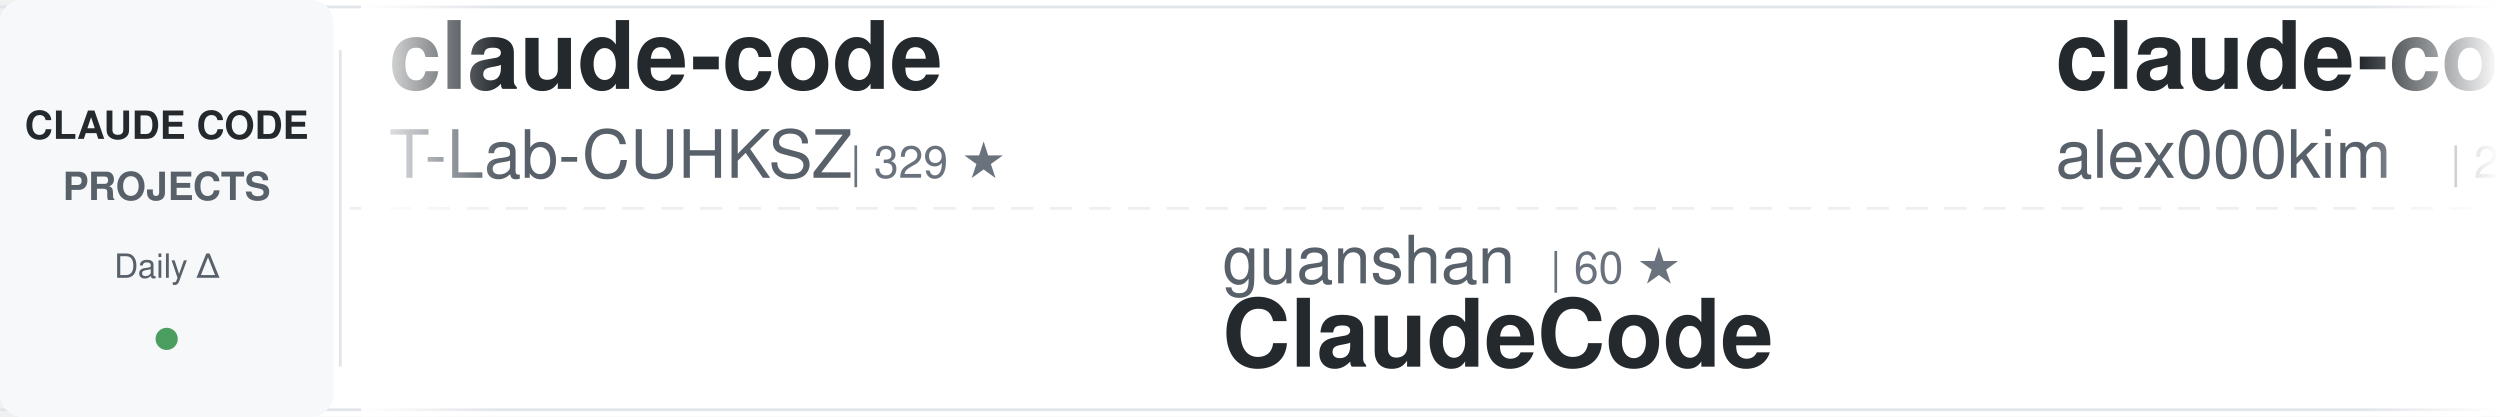
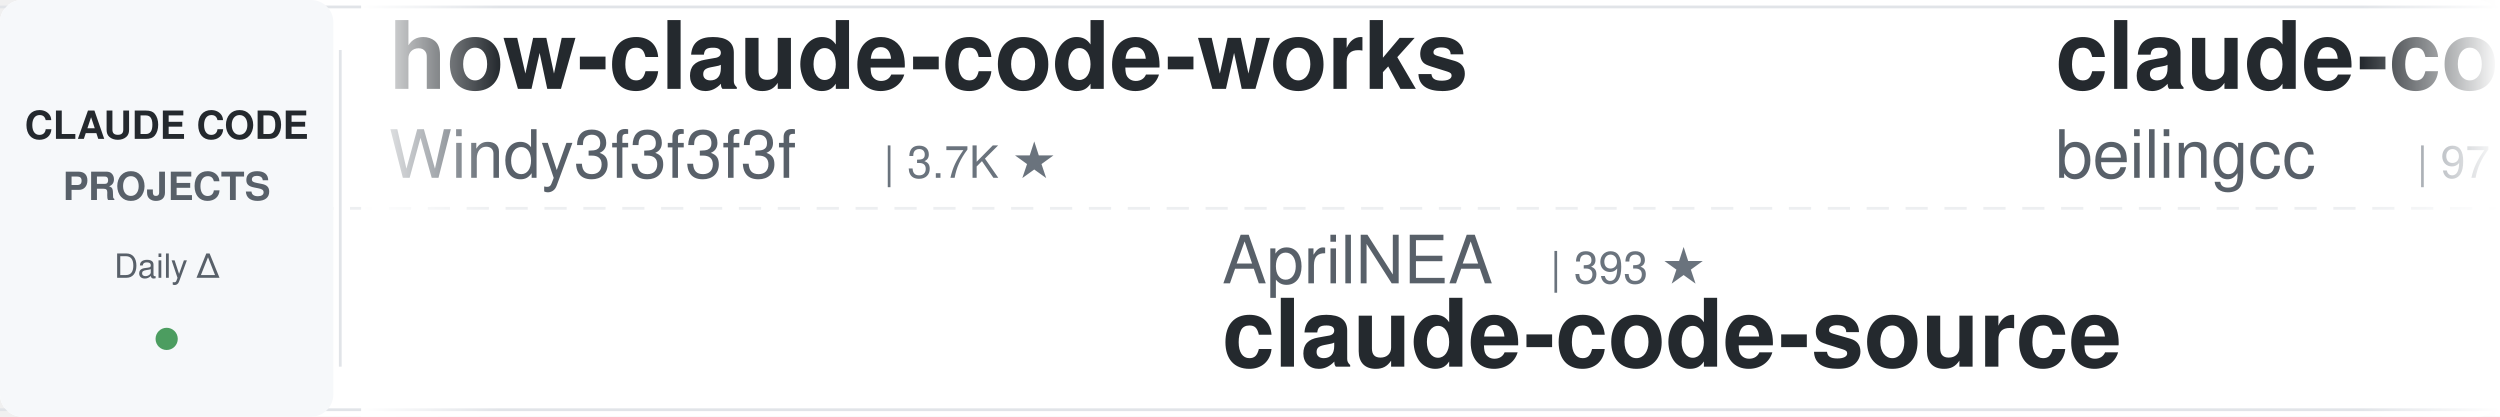
<svg xmlns="http://www.w3.org/2000/svg" width="900" height="150">
  <defs>
    <linearGradient id="awesomeLeftFade" x1="0%" y1="0%" x2="100%" y2="0%">
      <stop offset="0%" style="stop-color:#ffffff;stop-opacity:1" />
      <stop offset="100%" style="stop-color:#ffffff;stop-opacity:0" />
    </linearGradient>
    <linearGradient id="awesomeRightFade" x1="0%" y1="0%" x2="100%" y2="0%">
      <stop offset="0%" style="stop-color:#ffffff;stop-opacity:0" />
      <stop offset="100%" style="stop-color:#ffffff;stop-opacity:1" />
    </linearGradient>
  </defs>
  <rect width="900" height="150" fill="#ffffff" rx="8" />
  <rect x="0" y="2" width="900" height="1" fill="#e1e4e8" />
  <rect x="0" y="147" width="900" height="1" fill="#e1e4e8" />
  <line x1="0" y1="75" x2="900" y2="75" stroke="#e1e4e8" stroke-width="1" stroke-dasharray="8 6" opacity="0.6" />
  <rect x="0" y="0" width="120" height="150" fill="#f6f8fa" rx="8" />
  <text x="60" y="50" font-family="-apple-system, BlinkMacSystemFont, 'Segoe UI', Helvetica, Arial, sans-serif" font-size="14" font-weight="600" fill="#24292e" text-anchor="middle">CLAUDE CODE</text>
  <text x="60" y="72" font-family="-apple-system, BlinkMacSystemFont, 'Segoe UI', Helvetica, Arial, sans-serif" font-size="14" font-weight="600" fill="#586069" text-anchor="middle">PROJECTS</text>
  <text x="60" y="100" font-family="-apple-system, BlinkMacSystemFont, 'Segoe UI', Helvetica, Arial, sans-serif" font-size="12" font-weight="500" fill="#586069" text-anchor="middle">Daily Δ</text>
  <circle cx="60" cy="122" r="4" fill="#22863a" opacity="0.8" />
  <rect x="122" y="18" width="1" height="114" fill="#e1e4e8" />
  <clipPath id="awesomeTickerClip">
    <rect x="130" y="0" width="770" height="150" />
  </clipPath>
  <g clip-path="url(#awesomeTickerClip)">
    <g id="awesomeTickerItems">
      <animateTransform attributeName="transform" attributeType="XML" type="translate" from="0 0" to="-3000 0" dur="54s" repeatCount="indefinite" />
      <g transform="translate(0, 0)">
-         <text x="140" y="32" font-family="-apple-system, BlinkMacSystemFont, 'Segoe UI', Helvetica, Arial, sans-serif" font-size="34" font-weight="600" fill="#24292e">claude-code</text>
-         <text x="140" y="64" font-family="-apple-system, BlinkMacSystemFont, 'Segoe UI', Helvetica, Arial, sans-serif" font-size="24" font-weight="400" fill="#586069">T-Lab-CUHKSZ</text>
-         <text x="306" y="64" font-family="-apple-system, BlinkMacSystemFont, 'Segoe UI', Helvetica, Arial, sans-serif" font-size="16" font-weight="500" fill="#6a737d">| 329 ★</text>
+         <text x="140" y="32" font-family="-apple-system, BlinkMacSystemFont, 'Segoe UI', Helvetica, Arial, sans-serif" font-size="34" font-weight="600" fill="#24292e">how-claude-code-works</text>
+         <text x="140" y="64" font-family="-apple-system, BlinkMacSystemFont, 'Segoe UI', Helvetica, Arial, sans-serif" font-size="24" font-weight="400" fill="#586069">Windy3f3f3f3f</text>
+         <text x="318" y="64" font-family="-apple-system, BlinkMacSystemFont, 'Segoe UI', Helvetica, Arial, sans-serif" font-size="16" font-weight="500" fill="#6a737d">| 3.7K ★</text>
      </g>
      <g transform="translate(300, 0)">
+         <text x="140" y="102" font-family="-apple-system, BlinkMacSystemFont, 'Segoe UI', Helvetica, Arial, sans-serif" font-size="24" font-weight="400" fill="#586069">AprilNEA</text>
+         <text x="258" y="102" font-family="-apple-system, BlinkMacSystemFont, 'Segoe UI', Helvetica, Arial, sans-serif" font-size="16" font-weight="500" fill="#6a737d">| 393 ★</text>
+         <text x="140" y="132" font-family="-apple-system, BlinkMacSystemFont, 'Segoe UI', Helvetica, Arial, sans-serif" font-size="34" font-weight="600" fill="#24292e">claude-code-source</text>
+       </g>
+       <g transform="translate(600, 0)">
+         <text x="140" y="32" font-family="-apple-system, BlinkMacSystemFont, 'Segoe UI', Helvetica, Arial, sans-serif" font-size="34" font-weight="600" fill="#24292e">claude-code</text>
+         <text x="140" y="64" font-family="-apple-system, BlinkMacSystemFont, 'Segoe UI', Helvetica, Arial, sans-serif" font-size="24" font-weight="400" fill="#586069">beilingcc</text>
+         <text x="270" y="64" font-family="-apple-system, BlinkMacSystemFont, 'Segoe UI', Helvetica, Arial, sans-serif" font-size="16" font-weight="500" fill="#6a737d">| 97 ★</text>
+       </g>
+       <g transform="translate(900, 0)">
+         <text x="140" y="102" font-family="-apple-system, BlinkMacSystemFont, 'Segoe UI', Helvetica, Arial, sans-serif" font-size="24" font-weight="400" fill="#586069">lowcortisolprogrammer</text>
+         <text x="414" y="102" font-family="-apple-system, BlinkMacSystemFont, 'Segoe UI', Helvetica, Arial, sans-serif" font-size="16" font-weight="500" fill="#6a737d">| 171 ★</text>
+         <text x="140" y="132" font-family="-apple-system, BlinkMacSystemFont, 'Segoe UI', Helvetica, Arial, sans-serif" font-size="34" font-weight="600" fill="#24292e">claude-code</text>
+       </g>
+       <g transform="translate(1200, 0)">
+         <text x="140" y="32" font-family="-apple-system, BlinkMacSystemFont, 'Segoe UI', Helvetica, Arial, sans-serif" font-size="34" font-weight="600" fill="#24292e">claude-code-rust</text>
+         <text x="140" y="64" font-family="-apple-system, BlinkMacSystemFont, 'Segoe UI', Helvetica, Arial, sans-serif" font-size="24" font-weight="400" fill="#586069">lorryjovens-hub</text>
+         <text x="342" y="64" font-family="-apple-system, BlinkMacSystemFont, 'Segoe UI', Helvetica, Arial, sans-serif" font-size="16" font-weight="500" fill="#6a737d">| 1.7K ★</text>
+         <text x="419" y="64" font-family="-apple-system, BlinkMacSystemFont, 'Segoe UI', Helvetica, Arial, sans-serif" font-size="16" font-weight="500" fill="#22863a"> +1</text>
+       </g>
+       <g transform="translate(1500, 0)">
+         <text x="140" y="102" font-family="-apple-system, BlinkMacSystemFont, 'Segoe UI', Helvetica, Arial, sans-serif" font-size="24" font-weight="400" fill="#586069">LING71671</text>
+         <text x="270" y="102" font-family="-apple-system, BlinkMacSystemFont, 'Segoe UI', Helvetica, Arial, sans-serif" font-size="16" font-weight="500" fill="#6a737d">| 962 ★</text>
+         <text x="140" y="132" font-family="-apple-system, BlinkMacSystemFont, 'Segoe UI', Helvetica, Arial, sans-serif" font-size="34" font-weight="600" fill="#24292e">Open-ClaudeCode</text>
+       </g>
+       <g transform="translate(1800, 0)">
+         <text x="140" y="32" font-family="-apple-system, BlinkMacSystemFont, 'Segoe UI', Helvetica, Arial, sans-serif" font-size="34" font-weight="600" fill="#24292e">edmunds-claude-code</text>
+         <text x="140" y="64" font-family="-apple-system, BlinkMacSystemFont, 'Segoe UI', Helvetica, Arial, sans-serif" font-size="24" font-weight="400" fill="#586069">edmund-io</text>
+         <text x="270" y="64" font-family="-apple-system, BlinkMacSystemFont, 'Segoe UI', Helvetica, Arial, sans-serif" font-size="16" font-weight="500" fill="#6a737d">| 1.5K ★</text>
+       </g>
+       <g transform="translate(2100, 0)">
+         <text x="140" y="102" font-family="-apple-system, BlinkMacSystemFont, 'Segoe UI', Helvetica, Arial, sans-serif" font-size="24" font-weight="400" fill="#586069">ochamber</text>
+         <text x="258" y="102" font-family="-apple-system, BlinkMacSystemFont, 'Segoe UI', Helvetica, Arial, sans-serif" font-size="16" font-weight="500" fill="#6a737d">| 5 ★</text>
+         <text x="140" y="132" font-family="-apple-system, BlinkMacSystemFont, 'Segoe UI', Helvetica, Arial, sans-serif" font-size="34" font-weight="600" fill="#24292e">claude-code</text>
+       </g>
+       <g transform="translate(2400, 0)">
+         <text x="140" y="32" font-family="-apple-system, BlinkMacSystemFont, 'Segoe UI', Helvetica, Arial, sans-serif" font-size="34" font-weight="600" fill="#24292e">claude-code-proxy</text>
+         <text x="140" y="64" font-family="-apple-system, BlinkMacSystemFont, 'Segoe UI', Helvetica, Arial, sans-serif" font-size="24" font-weight="400" fill="#586069">fuergaosi233</text>
+         <text x="306" y="64" font-family="-apple-system, BlinkMacSystemFont, 'Segoe UI', Helvetica, Arial, sans-serif" font-size="16" font-weight="500" fill="#6a737d">| 2.8K ★</text>
+       </g>
+       <g transform="translate(2700, 0)">
        <text x="140" y="102" font-family="-apple-system, BlinkMacSystemFont, 'Segoe UI', Helvetica, Arial, sans-serif" font-size="24" font-weight="400" fill="#586069">guanshan</text>
        <text x="258" y="102" font-family="-apple-system, BlinkMacSystemFont, 'Segoe UI', Helvetica, Arial, sans-serif" font-size="16" font-weight="500" fill="#6a737d">| 60 ★</text>
        <text x="140" y="132" font-family="-apple-system, BlinkMacSystemFont, 'Segoe UI', Helvetica, Arial, sans-serif" font-size="34" font-weight="600" fill="#24292e">ClaudeCode</text>
      </g>
-       <g transform="translate(600, 0)">
-         <text x="140" y="32" font-family="-apple-system, BlinkMacSystemFont, 'Segoe UI', Helvetica, Arial, sans-serif" font-size="34" font-weight="600" fill="#24292e">claude-code</text>
-         <text x="140" y="64" font-family="-apple-system, BlinkMacSystemFont, 'Segoe UI', Helvetica, Arial, sans-serif" font-size="24" font-weight="400" fill="#586069">alex000kim</text>
-         <text x="282" y="64" font-family="-apple-system, BlinkMacSystemFont, 'Segoe UI', Helvetica, Arial, sans-serif" font-size="16" font-weight="500" fill="#6a737d">| 236 ★</text>
-       </g>
-       <g transform="translate(900, 0)">
-         <text x="140" y="102" font-family="-apple-system, BlinkMacSystemFont, 'Segoe UI', Helvetica, Arial, sans-serif" font-size="24" font-weight="400" fill="#586069">FlorianBruniaux</text>
-         <text x="342" y="102" font-family="-apple-system, BlinkMacSystemFont, 'Segoe UI', Helvetica, Arial, sans-serif" font-size="16" font-weight="500" fill="#6a737d">| 6.1K ★</text>
-         <text x="419" y="102" font-family="-apple-system, BlinkMacSystemFont, 'Segoe UI', Helvetica, Arial, sans-serif" font-size="16" font-weight="500" fill="#22863a"> +2</text>
-         <text x="140" y="132" font-family="-apple-system, BlinkMacSystemFont, 'Segoe UI', Helvetica, Arial, sans-serif" font-size="34" font-weight="600" fill="#24292e">claude-code-ultimate-gui...</text>
-       </g>
-       <g transform="translate(1200, 0)">
-         <text x="140" y="32" font-family="-apple-system, BlinkMacSystemFont, 'Segoe UI', Helvetica, Arial, sans-serif" font-size="34" font-weight="600" fill="#24292e">ClaudeCodeAgents</text>
-         <text x="140" y="64" font-family="-apple-system, BlinkMacSystemFont, 'Segoe UI', Helvetica, Arial, sans-serif" font-size="24" font-weight="400" fill="#586069">darcyegb</text>
-         <text x="258" y="64" font-family="-apple-system, BlinkMacSystemFont, 'Segoe UI', Helvetica, Arial, sans-serif" font-size="16" font-weight="500" fill="#6a737d">| 771 ★</text>
-       </g>
-       <g transform="translate(1500, 0)">
-         <text x="140" y="102" font-family="-apple-system, BlinkMacSystemFont, 'Segoe UI', Helvetica, Arial, sans-serif" font-size="24" font-weight="400" fill="#586069">lintsinghua</text>
-         <text x="294" y="102" font-family="-apple-system, BlinkMacSystemFont, 'Segoe UI', Helvetica, Arial, sans-serif" font-size="16" font-weight="500" fill="#6a737d">| 4.3K ★</text>
-         <text x="140" y="132" font-family="-apple-system, BlinkMacSystemFont, 'Segoe UI', Helvetica, Arial, sans-serif" font-size="34" font-weight="600" fill="#24292e">claude-code-book</text>
-       </g>
-       <g transform="translate(1800, 0)">
-         <text x="140" y="32" font-family="-apple-system, BlinkMacSystemFont, 'Segoe UI', Helvetica, Arial, sans-serif" font-size="34" font-weight="600" fill="#24292e">claude-code-sourcemap</text>
-         <text x="140" y="64" font-family="-apple-system, BlinkMacSystemFont, 'Segoe UI', Helvetica, Arial, sans-serif" font-size="24" font-weight="400" fill="#586069">ChinaSiro</text>
-         <text x="270" y="64" font-family="-apple-system, BlinkMacSystemFont, 'Segoe UI', Helvetica, Arial, sans-serif" font-size="16" font-weight="500" fill="#6a737d">| 9.7K ★</text>
-       </g>
-       <g transform="translate(2100, 0)">
-         <text x="140" y="102" font-family="-apple-system, BlinkMacSystemFont, 'Segoe UI', Helvetica, Arial, sans-serif" font-size="24" font-weight="400" fill="#586069">asgeirtj</text>
-         <text x="258" y="102" font-family="-apple-system, BlinkMacSystemFont, 'Segoe UI', Helvetica, Arial, sans-serif" font-size="16" font-weight="500" fill="#6a737d">| 68.9K ★</text>
-         <text x="344" y="102" font-family="-apple-system, BlinkMacSystemFont, 'Segoe UI', Helvetica, Arial, sans-serif" font-size="16" font-weight="500" fill="#22863a"> +16</text>
-         <text x="140" y="132" font-family="-apple-system, BlinkMacSystemFont, 'Segoe UI', Helvetica, Arial, sans-serif" font-size="34" font-weight="600" fill="#24292e">system_prompts_leaks</text>
-       </g>
-       <g transform="translate(2400, 0)">
-         <text x="140" y="32" font-family="-apple-system, BlinkMacSystemFont, 'Segoe UI', Helvetica, Arial, sans-serif" font-size="34" font-weight="600" fill="#24292e">claude-code</text>
-         <text x="140" y="64" font-family="-apple-system, BlinkMacSystemFont, 'Segoe UI', Helvetica, Arial, sans-serif" font-size="24" font-weight="400" fill="#586069">anthropics</text>
-         <text x="282" y="64" font-family="-apple-system, BlinkMacSystemFont, 'Segoe UI', Helvetica, Arial, sans-serif" font-size="16" font-weight="500" fill="#6a737d">| 149.4K ★</text>
-         <text x="377" y="64" font-family="-apple-system, BlinkMacSystemFont, 'Segoe UI', Helvetica, Arial, sans-serif" font-size="16" font-weight="500" fill="#22863a"> +22</text>
-       </g>
-       <g transform="translate(2700, 0)">
-         <text x="140" y="102" font-family="-apple-system, BlinkMacSystemFont, 'Segoe UI', Helvetica, Arial, sans-serif" font-size="24" font-weight="400" fill="#586069">pedrohcgs</text>
-         <text x="270" y="102" font-family="-apple-system, BlinkMacSystemFont, 'Segoe UI', Helvetica, Arial, sans-serif" font-size="16" font-weight="500" fill="#6a737d">| 1.6K ★</text>
-         <text x="140" y="132" font-family="-apple-system, BlinkMacSystemFont, 'Segoe UI', Helvetica, Arial, sans-serif" font-size="34" font-weight="600" fill="#24292e">claude-code-my-workflow</text>
-       </g>
      <g transform="translate(3000, 0)">
-         <text x="140" y="32" font-family="-apple-system, BlinkMacSystemFont, 'Segoe UI', Helvetica, Arial, sans-serif" font-size="34" font-weight="600" fill="#24292e">claude-code</text>
-         <text x="140" y="64" font-family="-apple-system, BlinkMacSystemFont, 'Segoe UI', Helvetica, Arial, sans-serif" font-size="24" font-weight="400" fill="#586069">T-Lab-CUHKSZ</text>
-         <text x="306" y="64" font-family="-apple-system, BlinkMacSystemFont, 'Segoe UI', Helvetica, Arial, sans-serif" font-size="16" font-weight="500" fill="#6a737d">| 329 ★</text>
+         <text x="140" y="32" font-family="-apple-system, BlinkMacSystemFont, 'Segoe UI', Helvetica, Arial, sans-serif" font-size="34" font-weight="600" fill="#24292e">how-claude-code-works</text>
+         <text x="140" y="64" font-family="-apple-system, BlinkMacSystemFont, 'Segoe UI', Helvetica, Arial, sans-serif" font-size="24" font-weight="400" fill="#586069">Windy3f3f3f3f</text>
+         <text x="318" y="64" font-family="-apple-system, BlinkMacSystemFont, 'Segoe UI', Helvetica, Arial, sans-serif" font-size="16" font-weight="500" fill="#6a737d">| 3.7K ★</text>
      </g>
      <g transform="translate(3300, 0)">
-         <text x="140" y="102" font-family="-apple-system, BlinkMacSystemFont, 'Segoe UI', Helvetica, Arial, sans-serif" font-size="24" font-weight="400" fill="#586069">guanshan</text>
-         <text x="258" y="102" font-family="-apple-system, BlinkMacSystemFont, 'Segoe UI', Helvetica, Arial, sans-serif" font-size="16" font-weight="500" fill="#6a737d">| 60 ★</text>
-         <text x="140" y="132" font-family="-apple-system, BlinkMacSystemFont, 'Segoe UI', Helvetica, Arial, sans-serif" font-size="34" font-weight="600" fill="#24292e">ClaudeCode</text>
+         <text x="140" y="102" font-family="-apple-system, BlinkMacSystemFont, 'Segoe UI', Helvetica, Arial, sans-serif" font-size="24" font-weight="400" fill="#586069">AprilNEA</text>
+         <text x="258" y="102" font-family="-apple-system, BlinkMacSystemFont, 'Segoe UI', Helvetica, Arial, sans-serif" font-size="16" font-weight="500" fill="#6a737d">| 393 ★</text>
+         <text x="140" y="132" font-family="-apple-system, BlinkMacSystemFont, 'Segoe UI', Helvetica, Arial, sans-serif" font-size="34" font-weight="600" fill="#24292e">claude-code-source</text>
      </g>
      <g transform="translate(3600, 0)">
        <text x="140" y="32" font-family="-apple-system, BlinkMacSystemFont, 'Segoe UI', Helvetica, Arial, sans-serif" font-size="34" font-weight="600" fill="#24292e">claude-code</text>
-         <text x="140" y="64" font-family="-apple-system, BlinkMacSystemFont, 'Segoe UI', Helvetica, Arial, sans-serif" font-size="24" font-weight="400" fill="#586069">alex000kim</text>
-         <text x="282" y="64" font-family="-apple-system, BlinkMacSystemFont, 'Segoe UI', Helvetica, Arial, sans-serif" font-size="16" font-weight="500" fill="#6a737d">| 236 ★</text>
+         <text x="140" y="64" font-family="-apple-system, BlinkMacSystemFont, 'Segoe UI', Helvetica, Arial, sans-serif" font-size="24" font-weight="400" fill="#586069">beilingcc</text>
+         <text x="270" y="64" font-family="-apple-system, BlinkMacSystemFont, 'Segoe UI', Helvetica, Arial, sans-serif" font-size="16" font-weight="500" fill="#6a737d">| 97 ★</text>
      </g>
      <g transform="translate(3900, 0)">
-         <text x="140" y="102" font-family="-apple-system, BlinkMacSystemFont, 'Segoe UI', Helvetica, Arial, sans-serif" font-size="24" font-weight="400" fill="#586069">FlorianBruniaux</text>
-         <text x="342" y="102" font-family="-apple-system, BlinkMacSystemFont, 'Segoe UI', Helvetica, Arial, sans-serif" font-size="16" font-weight="500" fill="#6a737d">| 6.1K ★</text>
-         <text x="419" y="102" font-family="-apple-system, BlinkMacSystemFont, 'Segoe UI', Helvetica, Arial, sans-serif" font-size="16" font-weight="500" fill="#22863a"> +2</text>
-         <text x="140" y="132" font-family="-apple-system, BlinkMacSystemFont, 'Segoe UI', Helvetica, Arial, sans-serif" font-size="34" font-weight="600" fill="#24292e">claude-code-ultimate-gui...</text>
+         <text x="140" y="102" font-family="-apple-system, BlinkMacSystemFont, 'Segoe UI', Helvetica, Arial, sans-serif" font-size="24" font-weight="400" fill="#586069">lowcortisolprogrammer</text>
+         <text x="414" y="102" font-family="-apple-system, BlinkMacSystemFont, 'Segoe UI', Helvetica, Arial, sans-serif" font-size="16" font-weight="500" fill="#6a737d">| 171 ★</text>
+         <text x="140" y="132" font-family="-apple-system, BlinkMacSystemFont, 'Segoe UI', Helvetica, Arial, sans-serif" font-size="34" font-weight="600" fill="#24292e">claude-code</text>
      </g>
    </g>
  </g>
  <rect x="130" y="0" width="50" height="150" fill="url(#awesomeLeftFade)" />
  <rect x="850" y="0" width="50" height="150" fill="url(#awesomeRightFade)" />
</svg>
